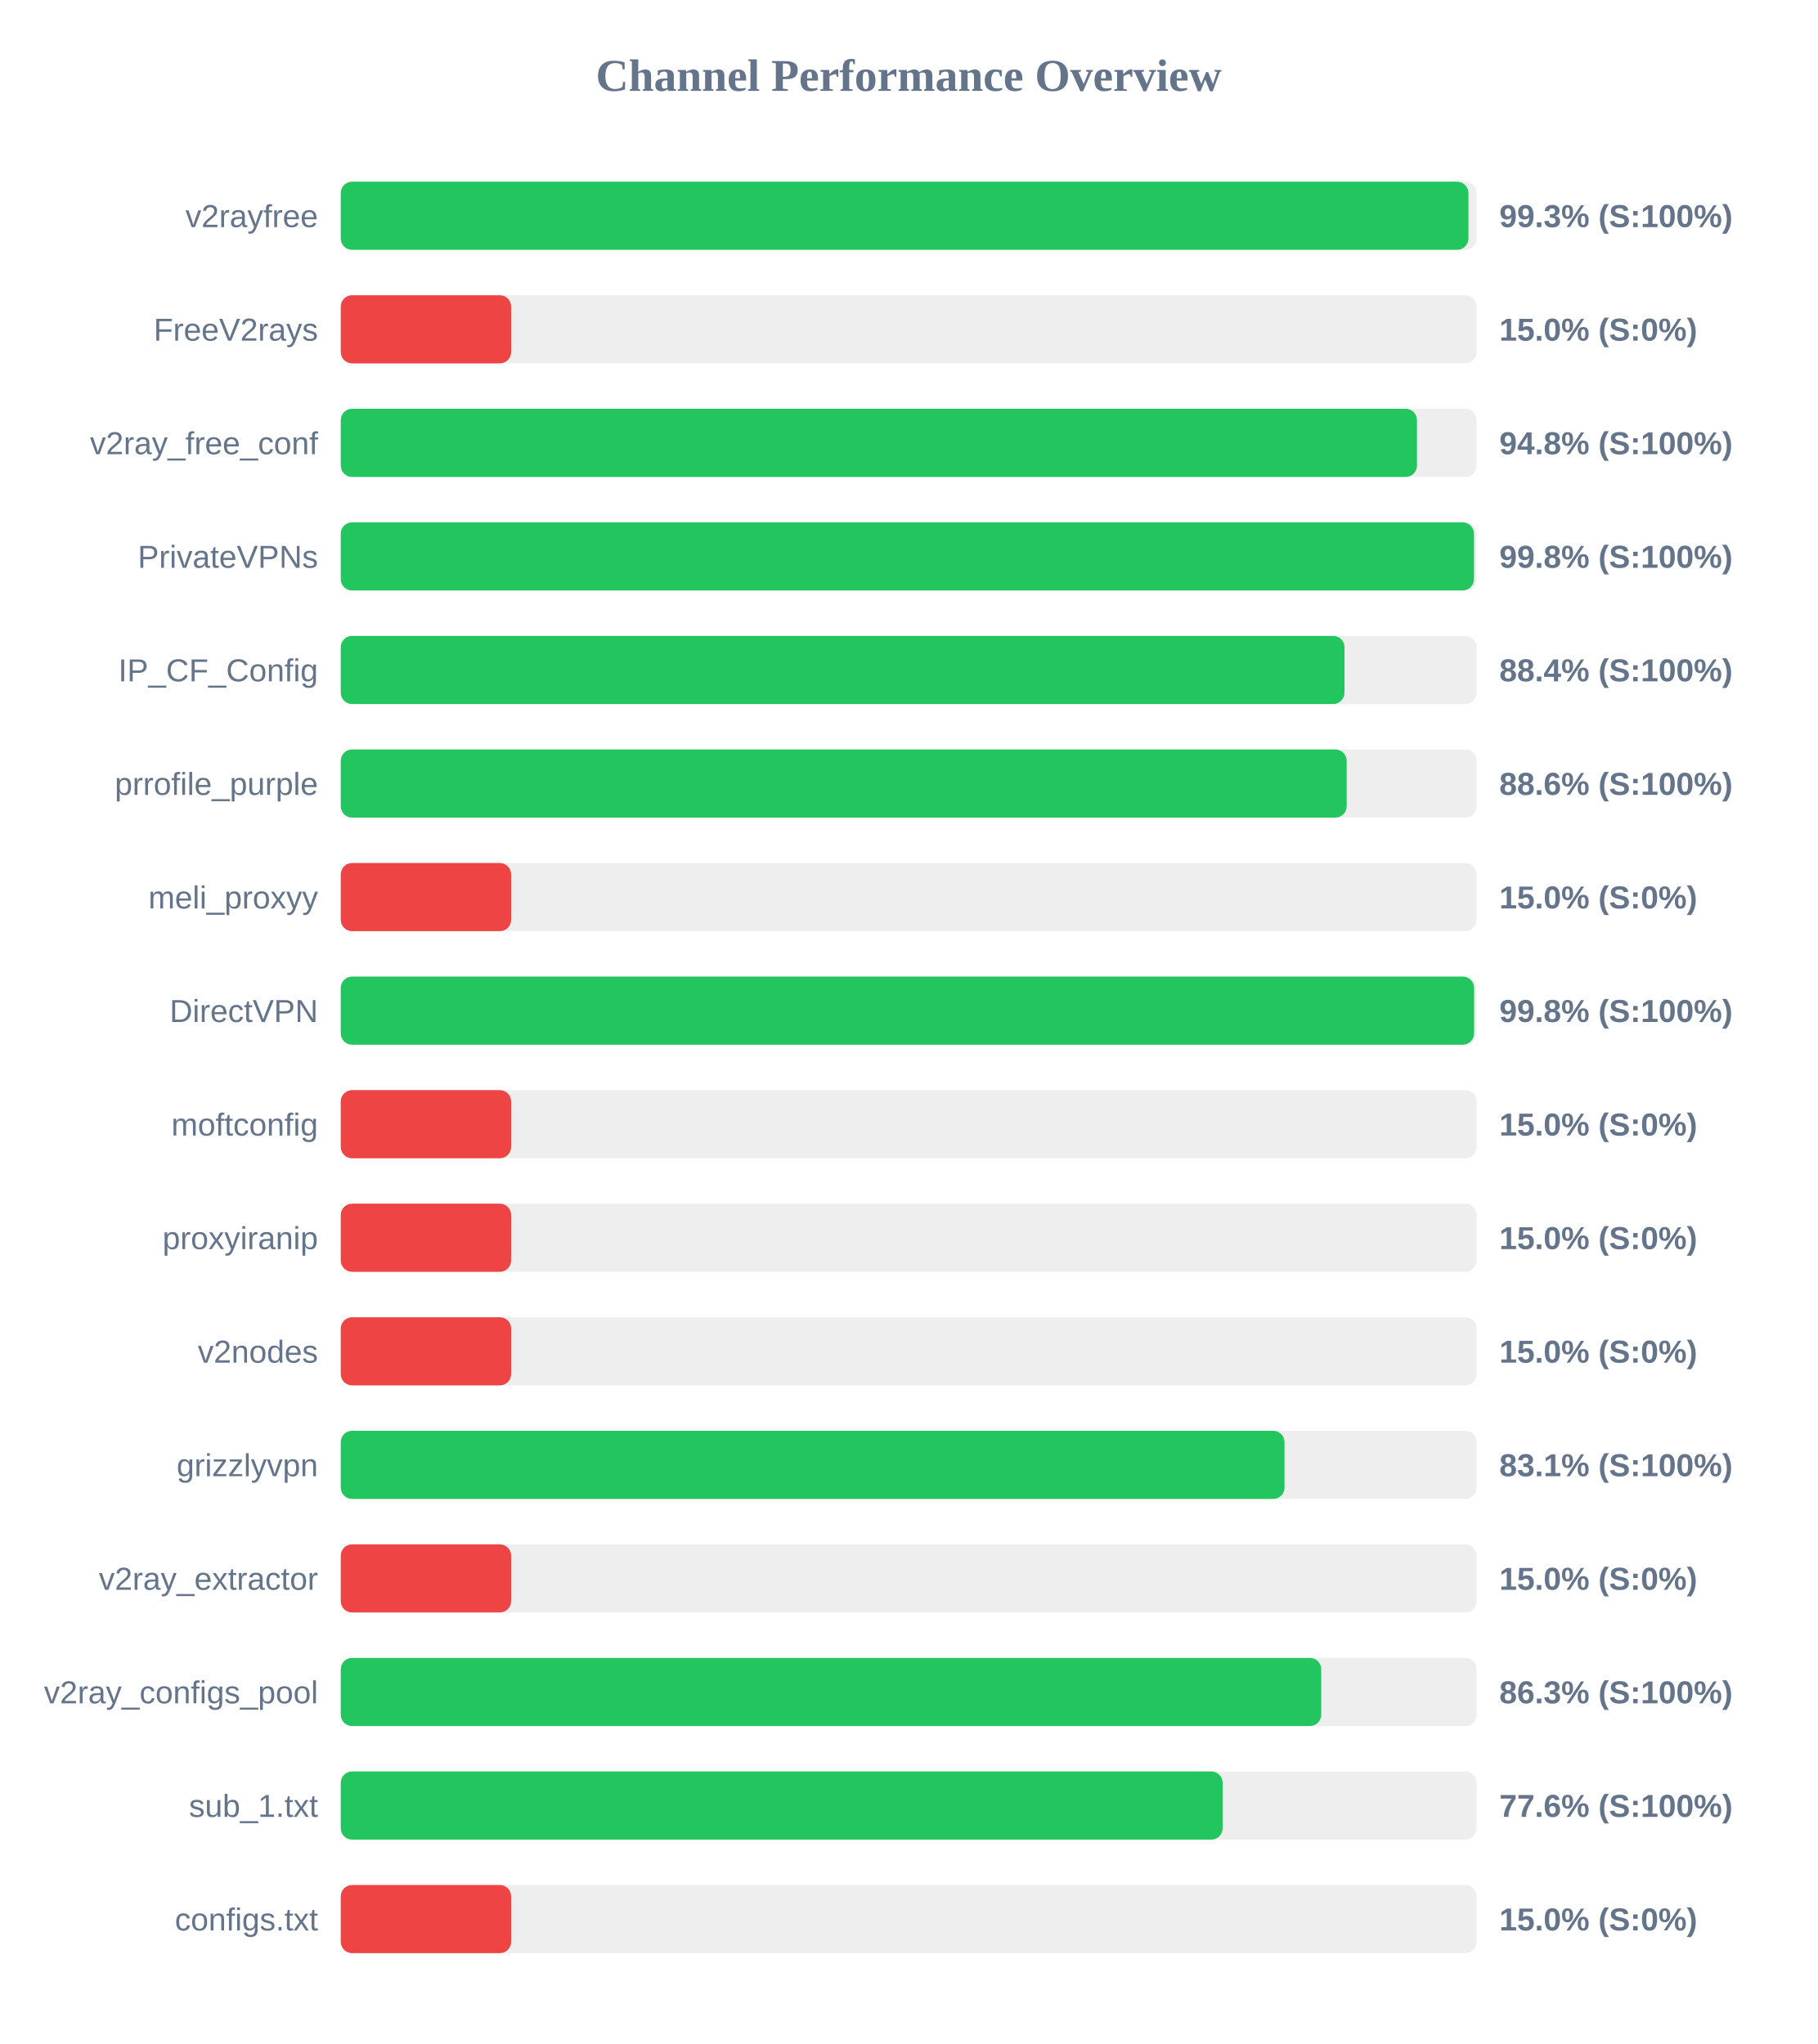
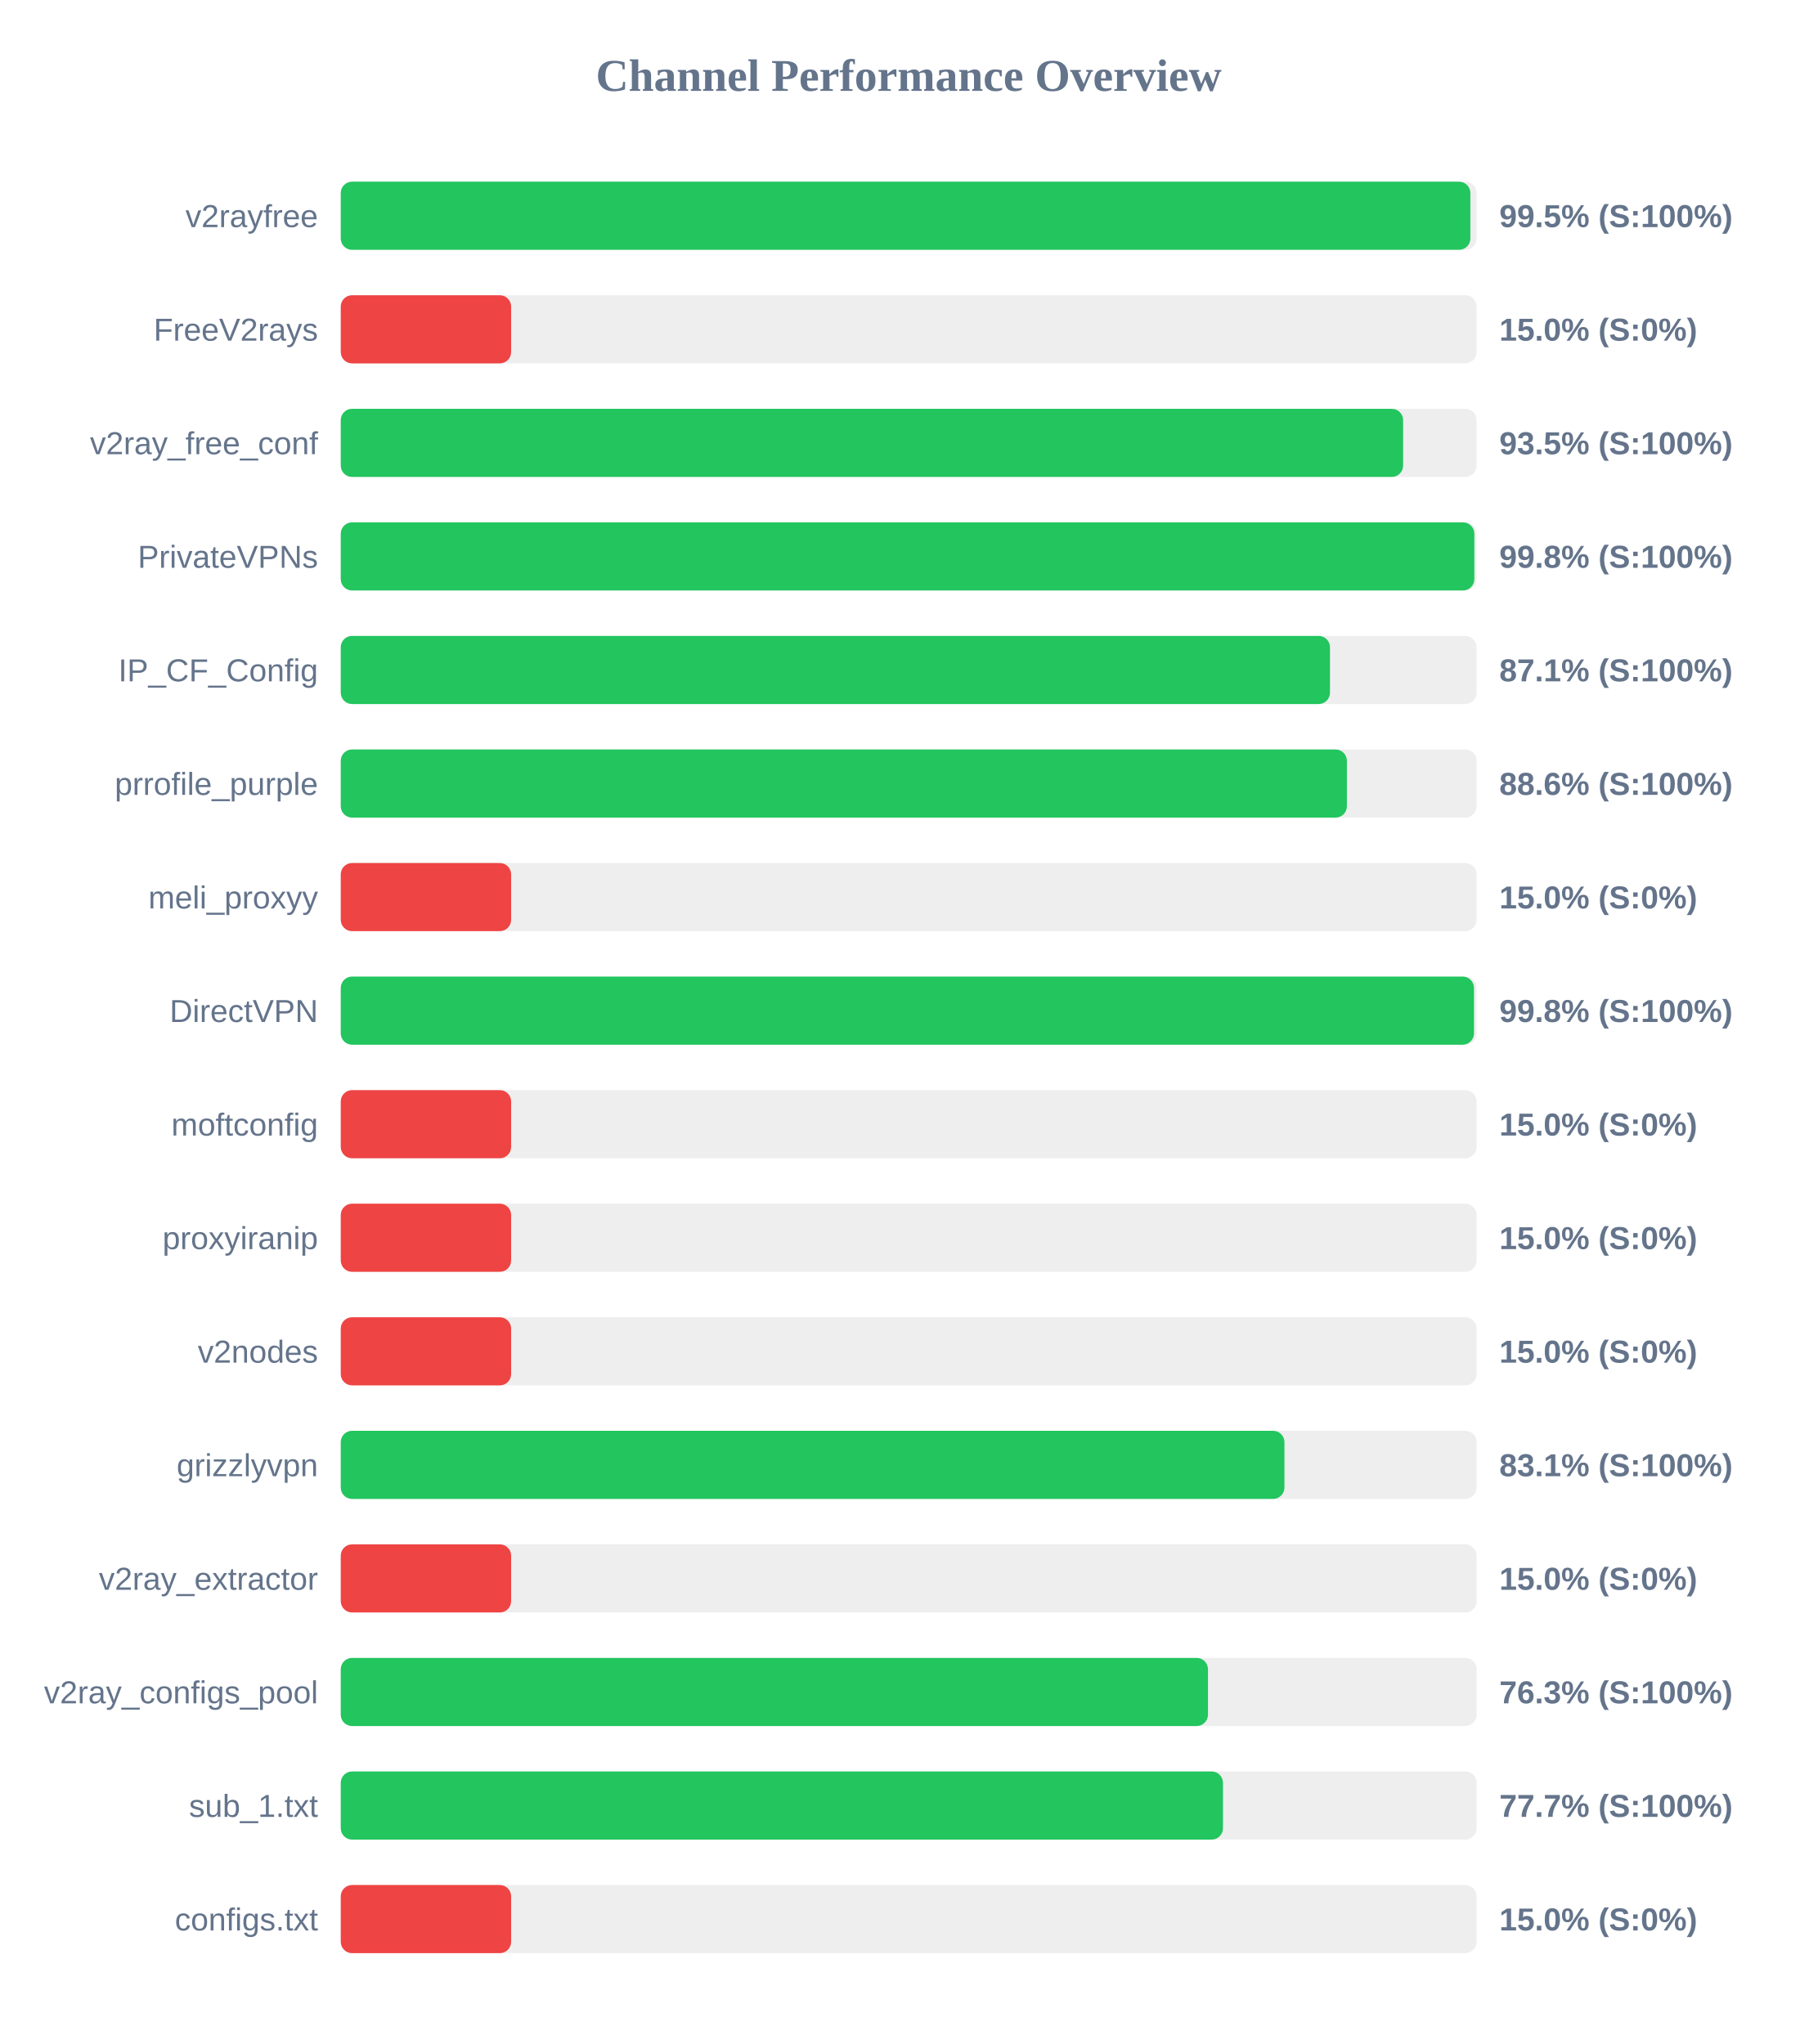
<svg xmlns="http://www.w3.org/2000/svg" width="800" height="900" version="1.1">
  <style>
        .row { font: 14px Arial; fill: #64748b; }
        .score { font: bold 14px Arial; fill: #64748b; }
    </style>
  <text x="400" y="40" text-anchor="middle" font-size="20px" font-weight="bold" fill="#64748b">Channel Performance Overview</text>
  <rect x="150" y="80" width="500" height="30" fill="#eee" rx="5" />
-   <rect x="150" y="80" width="496.4" height="30" fill="#22c55e" rx="5" />
+   <rect x="150" y="80" width="497.25" height="30" fill="#22c55e" rx="5" />
  <text x="140" y="100" text-anchor="end" class="row">v2rayfree</text>
-   <text x="660" y="100" text-anchor="start" class="score">99.3% (S:100%)</text>
+   <text x="660" y="100" text-anchor="start" class="score">99.5% (S:100%)</text>
  <rect x="150" y="130" width="500" height="30" fill="#eee" rx="5" />
  <rect x="150" y="130" width="75.0" height="30" fill="#ef4444" rx="5" />
  <text x="140" y="150" text-anchor="end" class="row">FreeV2rays</text>
  <text x="660" y="150" text-anchor="start" class="score">15.0% (S:0%)</text>
  <rect x="150" y="180" width="500" height="30" fill="#eee" rx="5" />
-   <rect x="150" y="180" width="473.75" height="30" fill="#22c55e" rx="5" />
+   <rect x="150" y="180" width="467.65" height="30" fill="#22c55e" rx="5" />
  <text x="140" y="200" text-anchor="end" class="row">v2ray_free_conf</text>
-   <text x="660" y="200" text-anchor="start" class="score">94.8% (S:100%)</text>
+   <text x="660" y="200" text-anchor="start" class="score">93.5% (S:100%)</text>
  <rect x="150" y="230" width="500" height="30" fill="#eee" rx="5" />
-   <rect x="150" y="230" width="498.85" height="30" fill="#22c55e" rx="5" />
+   <rect x="150" y="230" width="499.0" height="30" fill="#22c55e" rx="5" />
  <text x="140" y="250" text-anchor="end" class="row">PrivateVPNs</text>
  <text x="660" y="250" text-anchor="start" class="score">99.8% (S:100%)</text>
  <rect x="150" y="280" width="500" height="30" fill="#eee" rx="5" />
-   <rect x="150" y="280" width="441.85" height="30" fill="#22c55e" rx="5" />
+   <rect x="150" y="280" width="435.45" height="30" fill="#22c55e" rx="5" />
  <text x="140" y="300" text-anchor="end" class="row">IP_CF_Config</text>
-   <text x="660" y="300" text-anchor="start" class="score">88.4% (S:100%)</text>
+   <text x="660" y="300" text-anchor="start" class="score">87.1% (S:100%)</text>
  <rect x="150" y="330" width="500" height="30" fill="#eee" rx="5" />
-   <rect x="150" y="330" width="442.8" height="30" fill="#22c55e" rx="5" />
+   <rect x="150" y="330" width="442.9" height="30" fill="#22c55e" rx="5" />
  <text x="140" y="350" text-anchor="end" class="row">prrofile_purple</text>
  <text x="660" y="350" text-anchor="start" class="score">88.6% (S:100%)</text>
  <rect x="150" y="380" width="500" height="30" fill="#eee" rx="5" />
  <rect x="150" y="380" width="75.0" height="30" fill="#ef4444" rx="5" />
  <text x="140" y="400" text-anchor="end" class="row">meli_proxyy</text>
  <text x="660" y="400" text-anchor="start" class="score">15.0% (S:0%)</text>
  <rect x="150" y="430" width="500" height="30" fill="#eee" rx="5" />
-   <rect x="150" y="430" width="498.9" height="30" fill="#22c55e" rx="5" />
+   <rect x="150" y="430" width="498.85" height="30" fill="#22c55e" rx="5" />
  <text x="140" y="450" text-anchor="end" class="row">DirectVPN</text>
  <text x="660" y="450" text-anchor="start" class="score">99.8% (S:100%)</text>
  <rect x="150" y="480" width="500" height="30" fill="#eee" rx="5" />
  <rect x="150" y="480" width="75.0" height="30" fill="#ef4444" rx="5" />
  <text x="140" y="500" text-anchor="end" class="row">moftconfig</text>
  <text x="660" y="500" text-anchor="start" class="score">15.0% (S:0%)</text>
  <rect x="150" y="530" width="500" height="30" fill="#eee" rx="5" />
  <rect x="150" y="530" width="75.0" height="30" fill="#ef4444" rx="5" />
  <text x="140" y="550" text-anchor="end" class="row">proxyiranip</text>
  <text x="660" y="550" text-anchor="start" class="score">15.0% (S:0%)</text>
  <rect x="150" y="580" width="500" height="30" fill="#eee" rx="5" />
  <rect x="150" y="580" width="75.0" height="30" fill="#ef4444" rx="5" />
  <text x="140" y="600" text-anchor="end" class="row">v2nodes</text>
  <text x="660" y="600" text-anchor="start" class="score">15.0% (S:0%)</text>
  <rect x="150" y="630" width="500" height="30" fill="#eee" rx="5" />
-   <rect x="150" y="630" width="415.45" height="30" fill="#22c55e" rx="5" />
+   <rect x="150" y="630" width="415.4" height="30" fill="#22c55e" rx="5" />
  <text x="140" y="650" text-anchor="end" class="row">grizzlyvpn</text>
  <text x="660" y="650" text-anchor="start" class="score">83.1% (S:100%)</text>
  <rect x="150" y="680" width="500" height="30" fill="#eee" rx="5" />
  <rect x="150" y="680" width="75.0" height="30" fill="#ef4444" rx="5" />
  <text x="140" y="700" text-anchor="end" class="row">v2ray_extractor</text>
  <text x="660" y="700" text-anchor="start" class="score">15.0% (S:0%)</text>
  <rect x="150" y="730" width="500" height="30" fill="#eee" rx="5" />
-   <rect x="150" y="730" width="431.6" height="30" fill="#22c55e" rx="5" />
+   <rect x="150" y="730" width="381.75" height="30" fill="#22c55e" rx="5" />
  <text x="140" y="750" text-anchor="end" class="row">v2ray_configs_pool</text>
-   <text x="660" y="750" text-anchor="start" class="score">86.3% (S:100%)</text>
+   <text x="660" y="750" text-anchor="start" class="score">76.3% (S:100%)</text>
  <rect x="150" y="780" width="500" height="30" fill="#eee" rx="5" />
-   <rect x="150" y="780" width="388.2" height="30" fill="#22c55e" rx="5" />
+   <rect x="150" y="780" width="388.35" height="30" fill="#22c55e" rx="5" />
  <text x="140" y="800" text-anchor="end" class="row">sub_1.txt</text>
-   <text x="660" y="800" text-anchor="start" class="score">77.6% (S:100%)</text>
+   <text x="660" y="800" text-anchor="start" class="score">77.7% (S:100%)</text>
  <rect x="150" y="830" width="500" height="30" fill="#eee" rx="5" />
  <rect x="150" y="830" width="75.0" height="30" fill="#ef4444" rx="5" />
  <text x="140" y="850" text-anchor="end" class="row">configs.txt</text>
  <text x="660" y="850" text-anchor="start" class="score">15.0% (S:0%)</text>
</svg>
